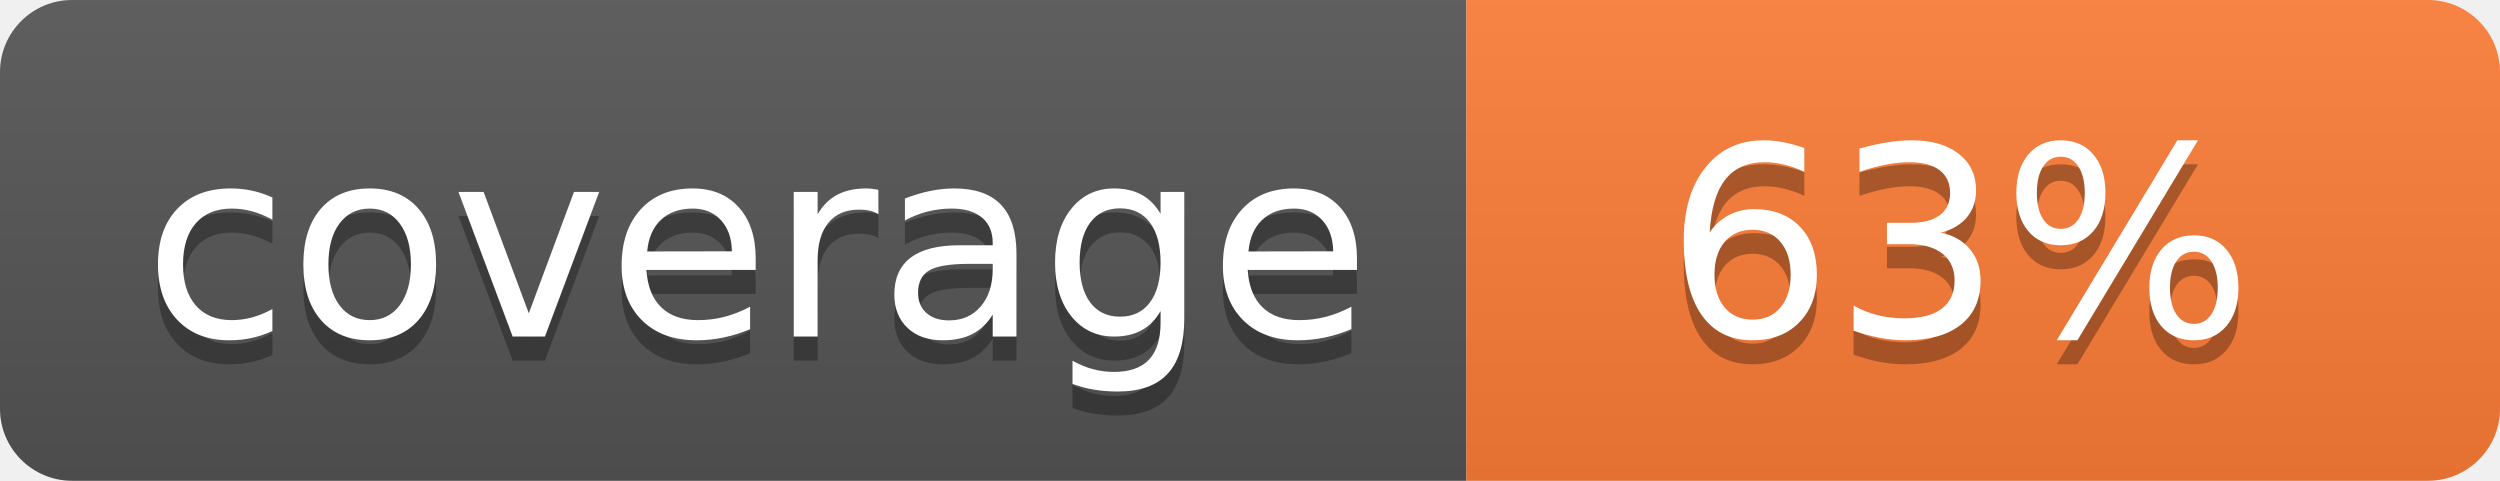
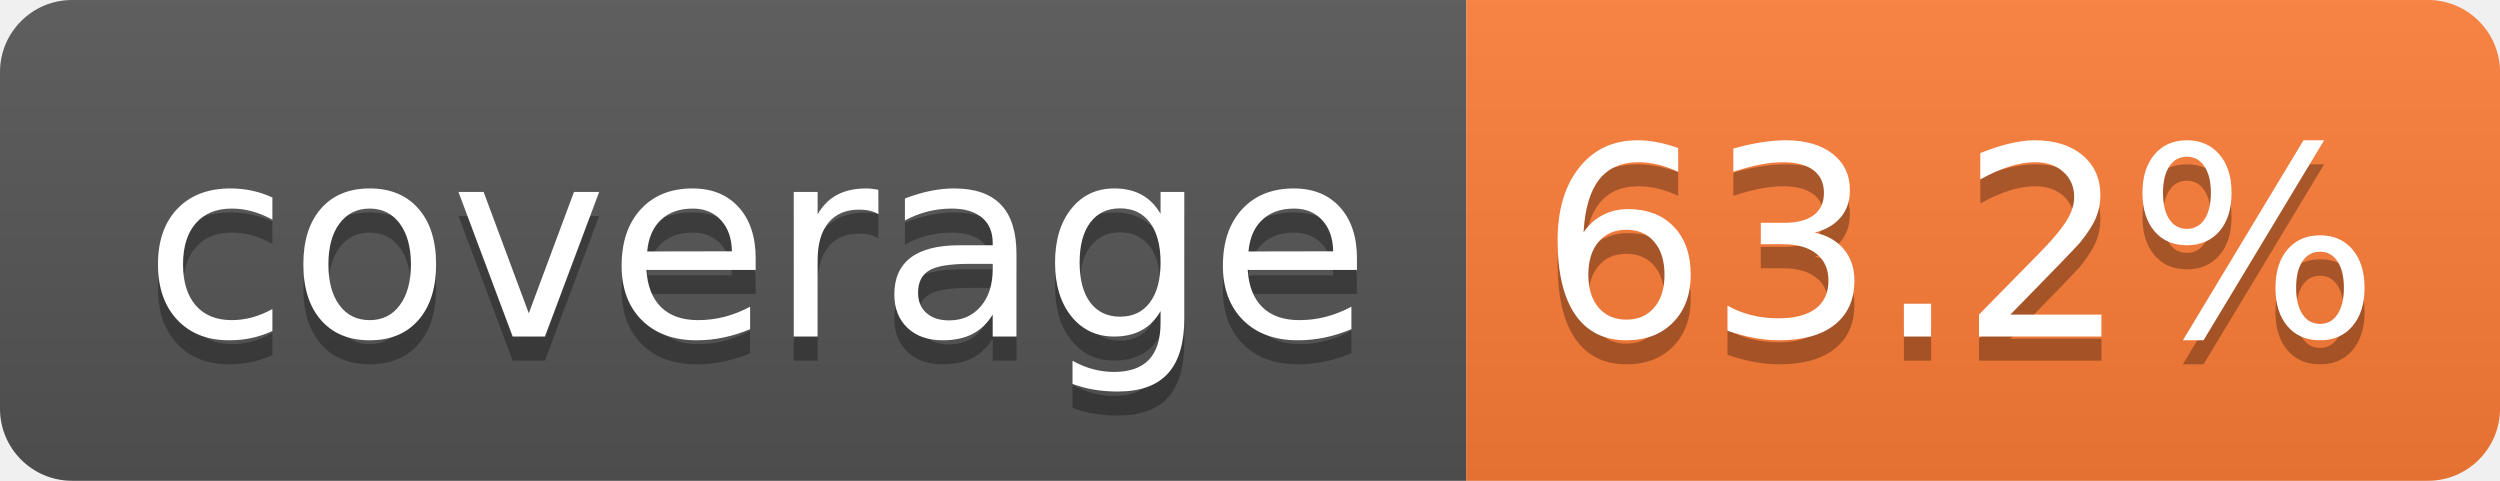
- <svg xmlns="http://www.w3.org/2000/svg" width="104" height="20" role="img" aria-label="coverage: 63%">
+ <svg xmlns="http://www.w3.org/2000/svg" width="104" height="20" role="img" aria-label="coverage: 63.2%">
  <linearGradient id="s" x2="0" y2="100%">
    <stop offset="0" stop-color="#bbb" stop-opacity=".1" />
    <stop offset="1" stop-opacity=".1" />
  </linearGradient>
  <clipPath id="r">
    <rect width="104" height="20" rx="3" fill="#fff" />
  </clipPath>
  <g clip-path="url(#r)">
    <rect width="61" height="20" fill="#555" />
    <rect x="61" width="43" height="20" fill="#fe7d37" />
    <rect width="104" height="20" fill="url(#s)" />
  </g>
  <g fill="#fff" text-anchor="middle" font-family="Verdana,Geneva,DejaVu Sans,sans-serif" text-rendering="geometricPrecision" font-size="110">
    <text aria-hidden="true" x="315" y="150" fill="#010101" fill-opacity=".3" transform="scale(.1)" textLength="510">coverage</text>
    <text x="315" y="140" transform="scale(.1)" fill="#fff" textLength="510">coverage</text>
-     <text aria-hidden="true" x="815" y="150" fill="#010101" fill-opacity=".3" transform="scale(.1)" textLength="250">63%</text>
-     <text x="815" y="140" transform="scale(.1)" fill="#fff" textLength="250">63%</text>
+     <text aria-hidden="true" x="815" y="150" fill="#010101" fill-opacity=".3" transform="scale(.1)" textLength="330">63.2%</text>
+     <text x="815" y="140" transform="scale(.1)" fill="#fff" textLength="330">63.2%</text>
  </g>
</svg>
